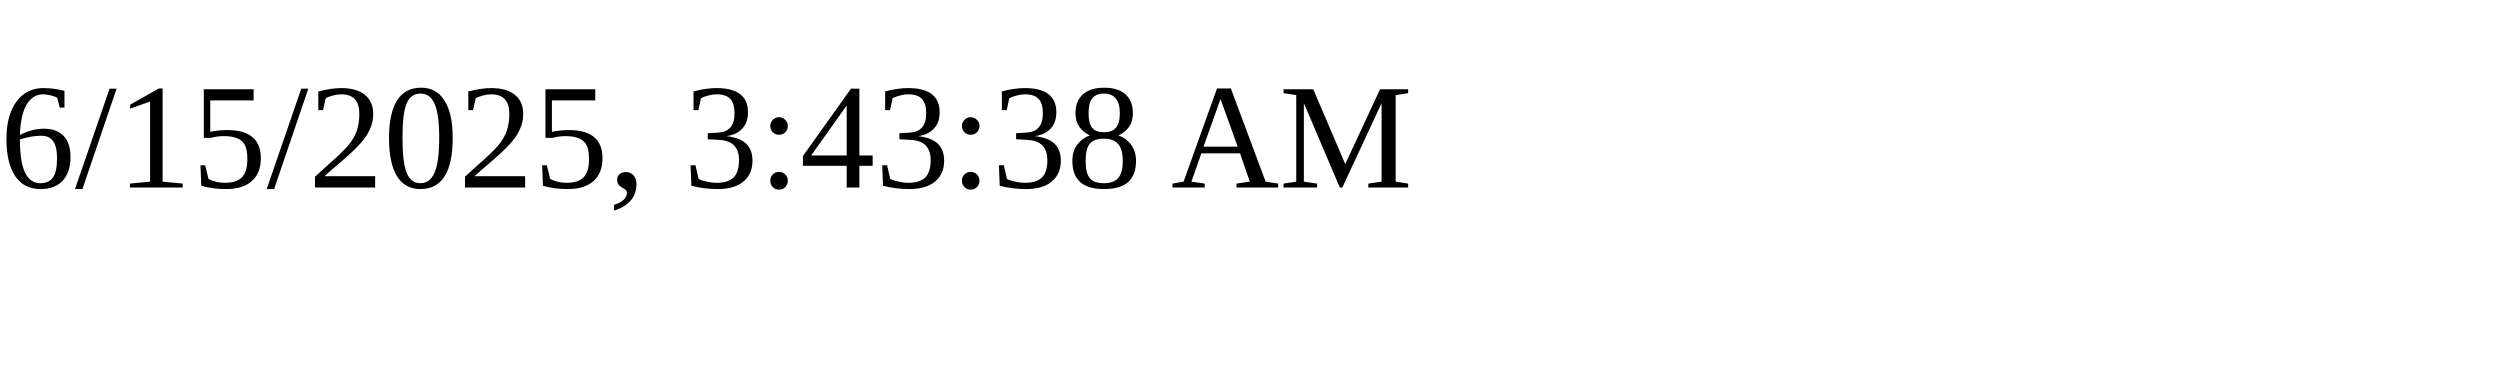
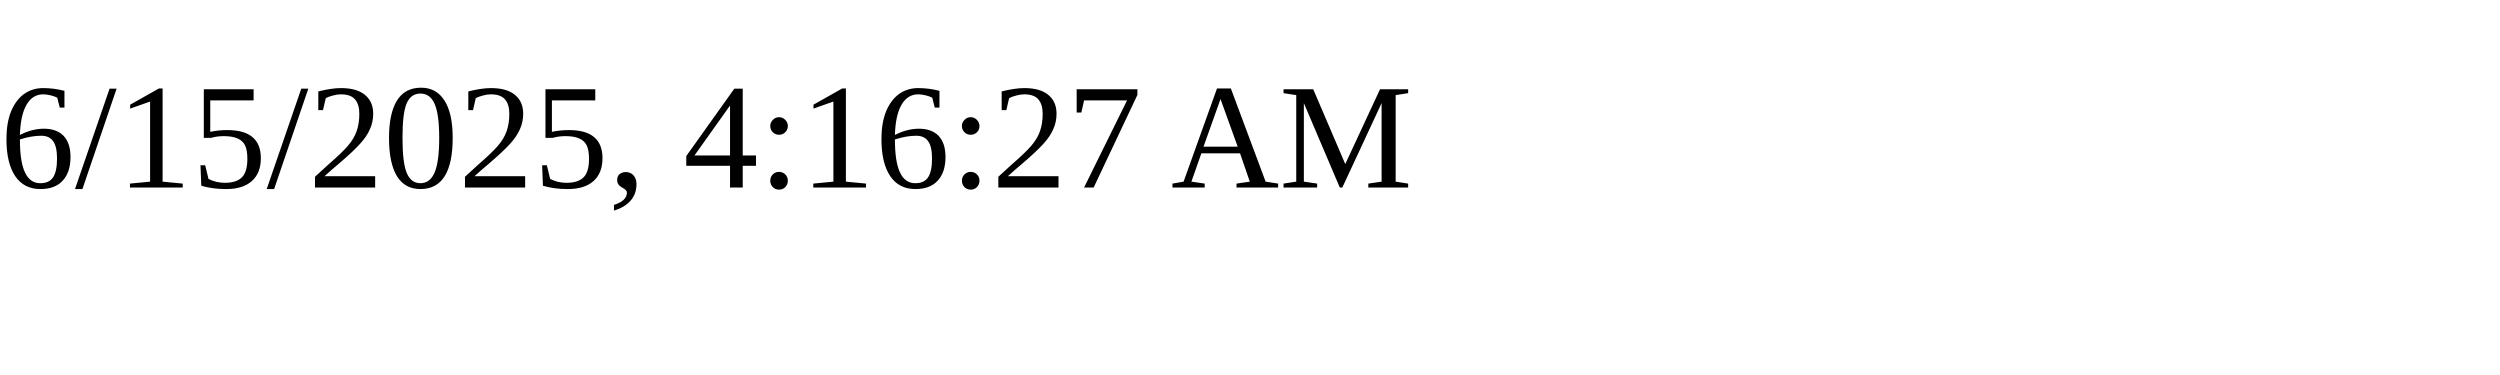
<svg xmlns="http://www.w3.org/2000/svg" height="30" width="200">
-   <text x="0" y="15">6/15/2025, 3:43:38 AM</text>
+   <text x="0" y="15">6/15/2025, 4:16:27 AM</text>
</svg>
